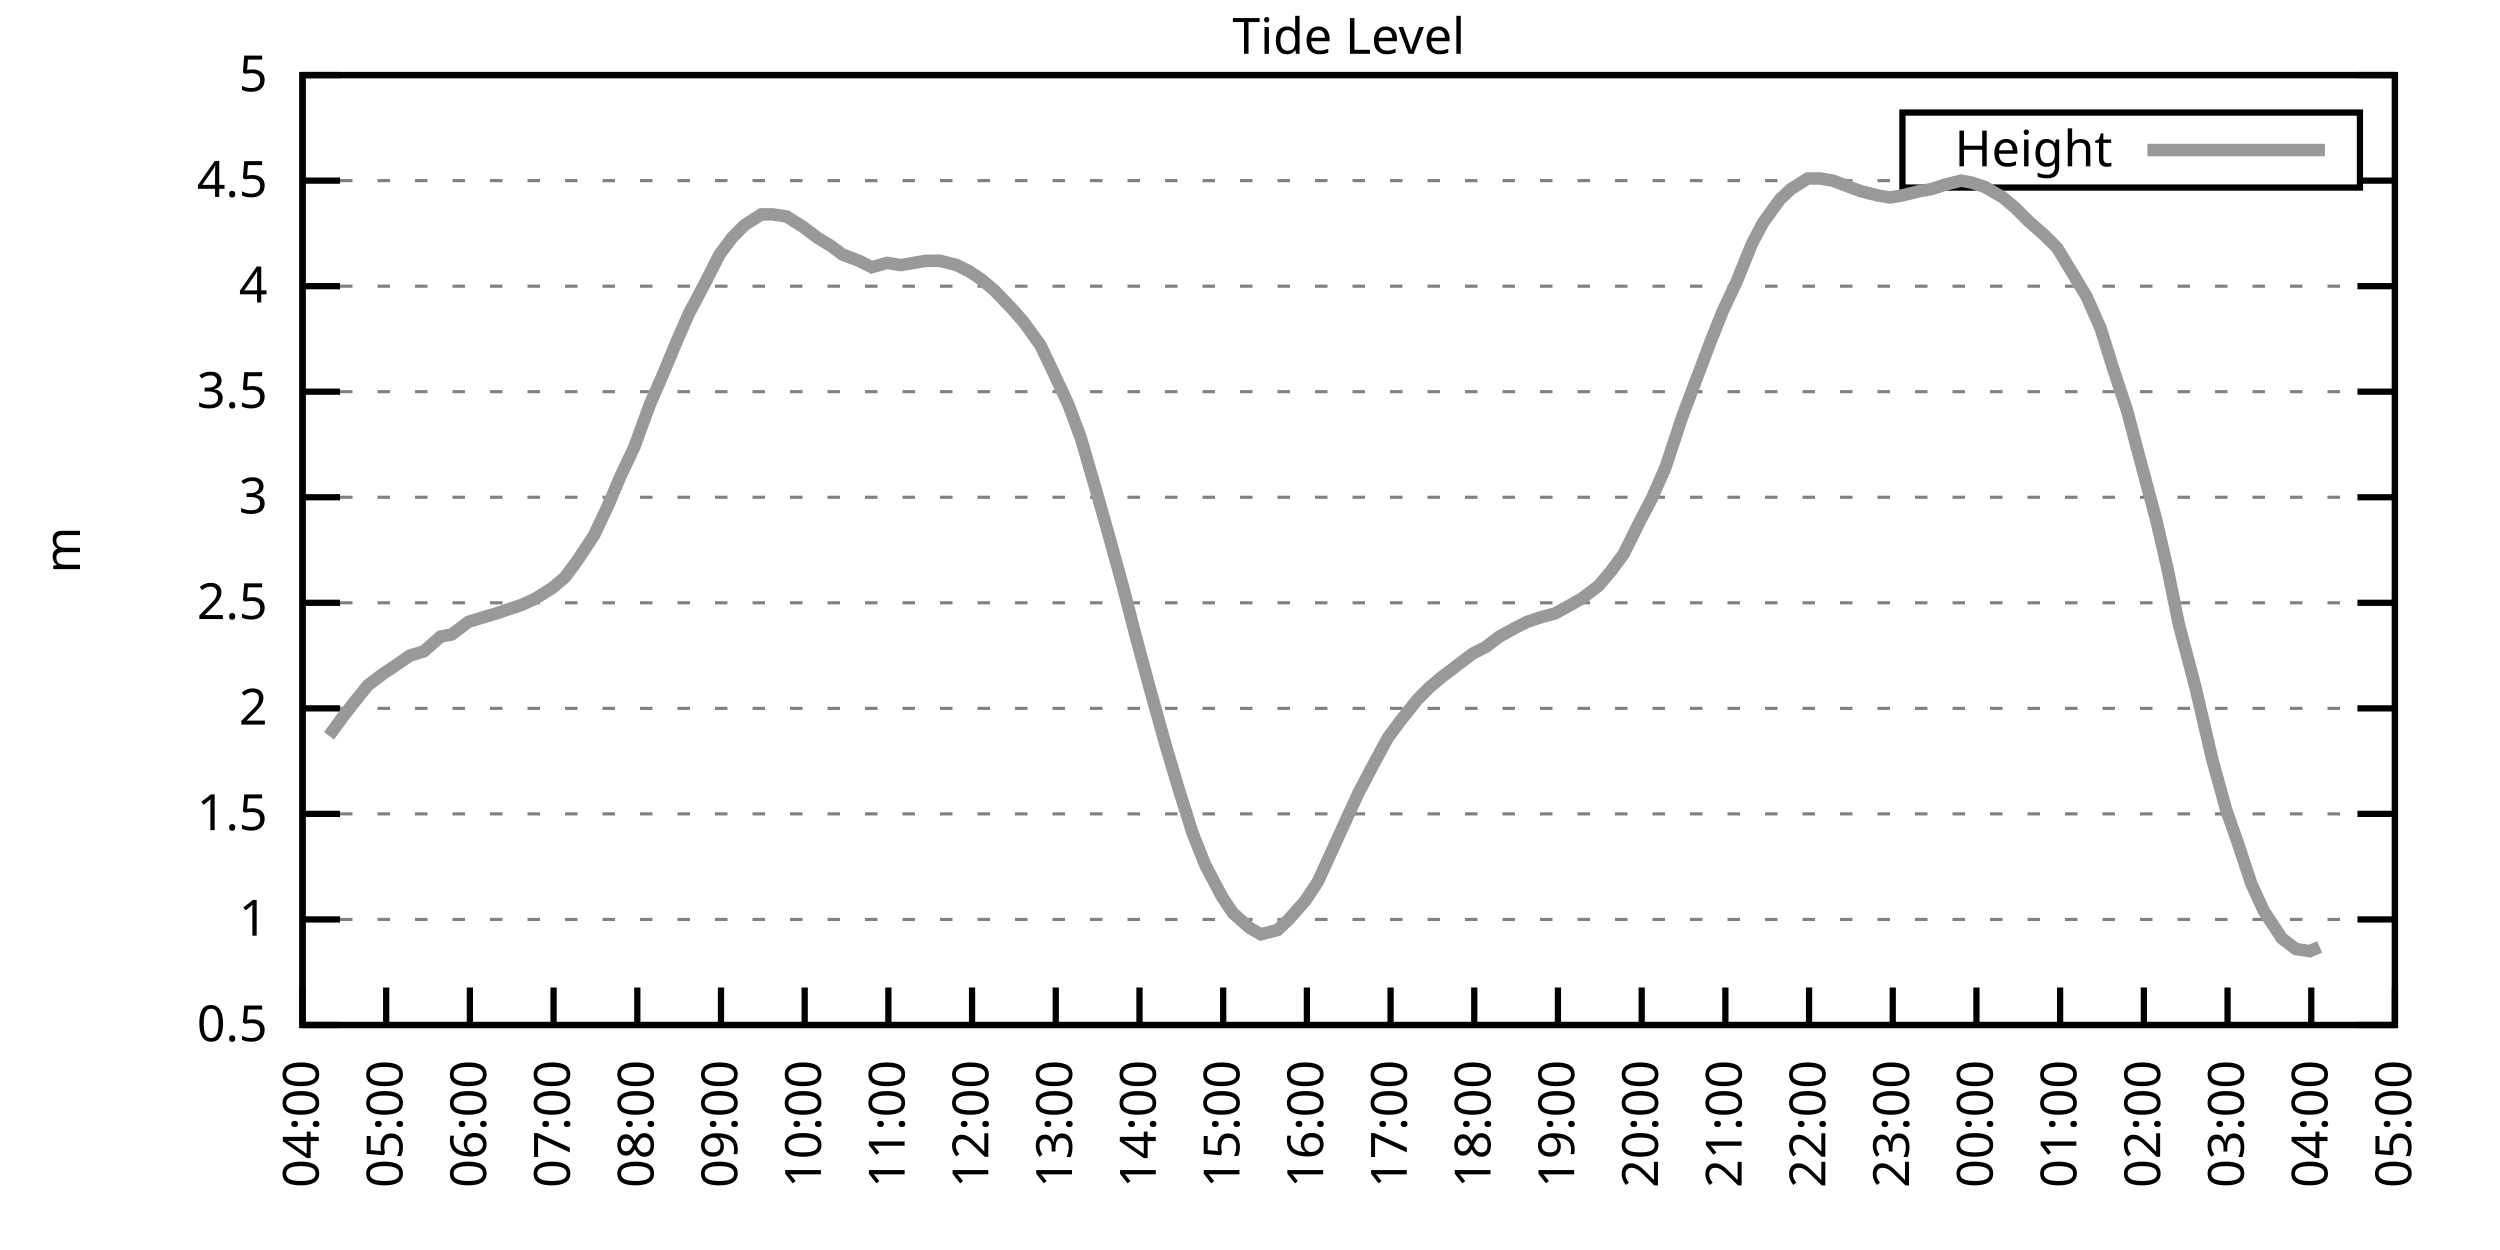
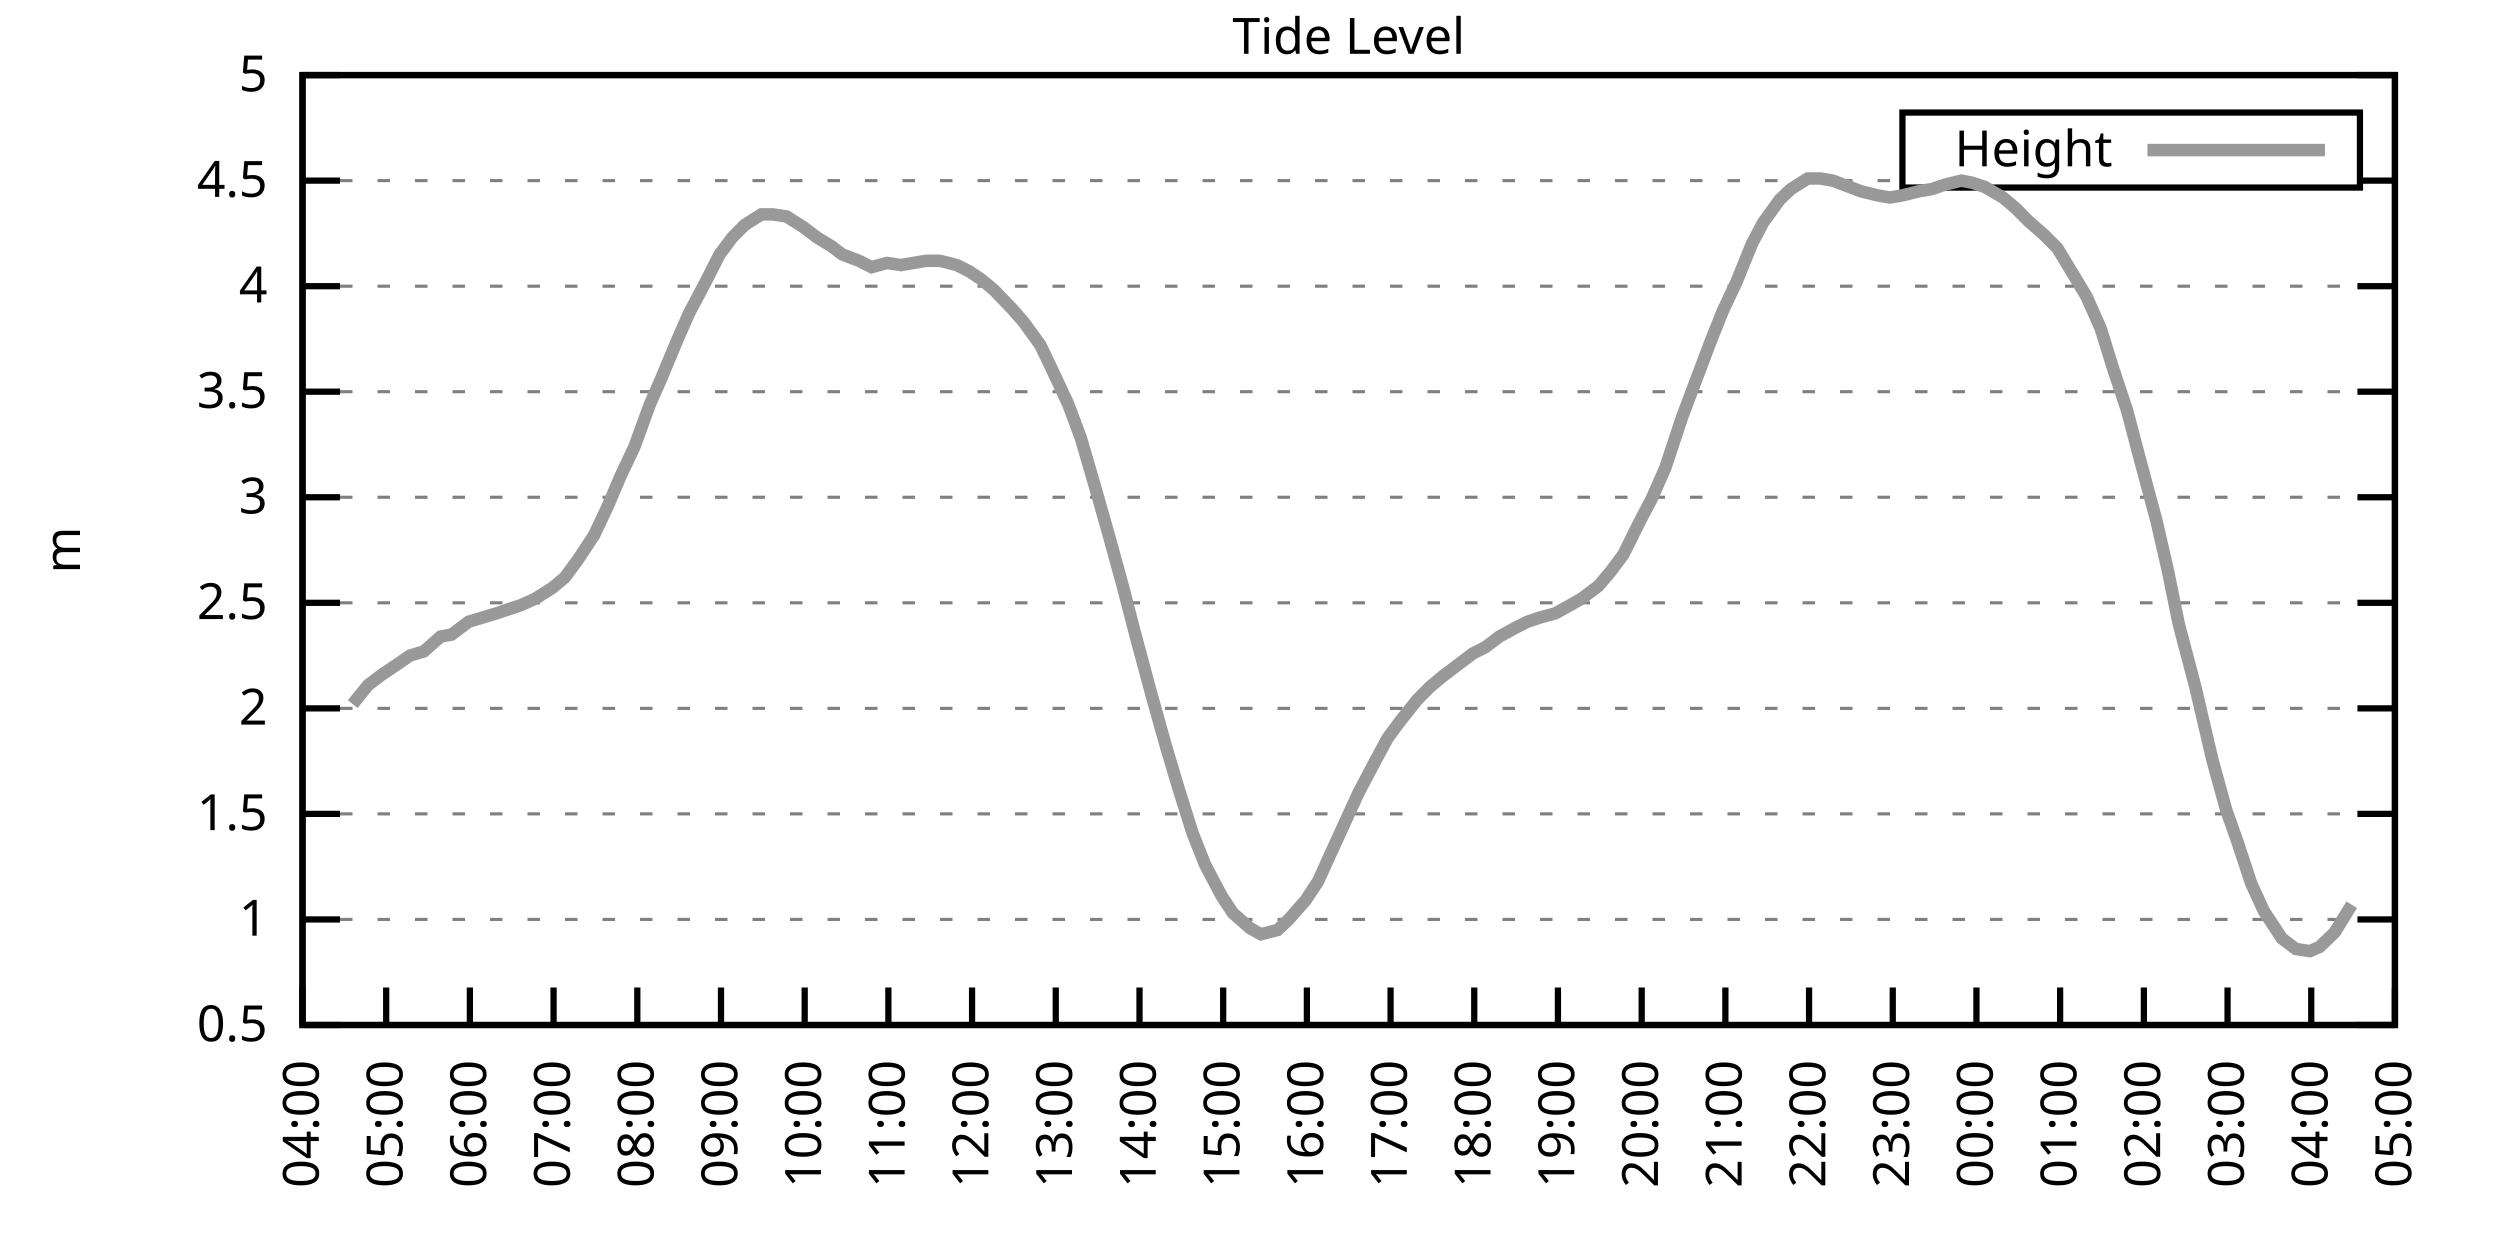
<svg xmlns="http://www.w3.org/2000/svg" xmlns:xlink="http://www.w3.org/1999/xlink" width="400" height="200" viewBox="0 0 400 200">
  <g id="gnuplot_canvas">
    <rect x="0" y="0" width="400" height="200" fill="none" />
    <defs>
      <circle id="gpDot" r="0.5" stroke-width="0.5" stroke="currentColor" />
      <path id="gpPt0" stroke-width="0.333" stroke="currentColor" d="M-1,0 h2 M0,-1 v2" />
      <path id="gpPt1" stroke-width="0.333" stroke="currentColor" d="M-1,-1 L1,1 M1,-1 L-1,1" />
      <path id="gpPt2" stroke-width="0.333" stroke="currentColor" d="M-1,0 L1,0 M0,-1 L0,1 M-1,-1 L1,1 M-1,1 L1,-1" />
      <rect id="gpPt3" stroke-width="0.333" stroke="currentColor" x="-1" y="-1" width="2" height="2" />
      <rect id="gpPt4" stroke-width="0.333" stroke="currentColor" fill="currentColor" x="-1" y="-1" width="2" height="2" />
      <circle id="gpPt5" stroke-width="0.333" stroke="currentColor" cx="0" cy="0" r="1" />
      <use xlink:href="#gpPt5" id="gpPt6" fill="currentColor" stroke="none" />
      <path id="gpPt7" stroke-width="0.333" stroke="currentColor" d="M0,-1.33 L-1.33,0.67 L1.33,0.67 z" />
      <use xlink:href="#gpPt7" id="gpPt8" fill="currentColor" stroke="none" />
      <use xlink:href="#gpPt7" id="gpPt9" stroke="currentColor" transform="rotate(180)" />
      <use xlink:href="#gpPt9" id="gpPt10" fill="currentColor" stroke="none" />
      <use xlink:href="#gpPt3" id="gpPt11" stroke="currentColor" transform="rotate(45)" />
      <use xlink:href="#gpPt11" id="gpPt12" fill="currentColor" stroke="none" />
      <path id="gpPt13" stroke-width="0.333" stroke="currentColor" d="M0,1.330 L1.265,0.411 L0.782,-1.067 L-0.782,-1.076 L-1.265,0.411 z" />
      <use xlink:href="#gpPt13" id="gpPt14" fill="currentColor" stroke="none" />
      <filter id="textbox" filterUnits="objectBoundingBox" x="0" y="0" height="1" width="1">
        <feFlood flood-color="white" flood-opacity="1" result="bgnd" />
        <feComposite in="SourceGraphic" in2="bgnd" operator="atop" />
      </filter>
      <filter id="greybox" filterUnits="objectBoundingBox" x="0" y="0" height="1" width="1">
        <feFlood flood-color="lightgrey" flood-opacity="1" result="grey" />
        <feComposite in="SourceGraphic" in2="grey" operator="atop" />
      </filter>
    </defs>
    <g fill="none" color="white" stroke="currentColor" stroke-width="1.00" stroke-linecap="butt" stroke-linejoin="miter">
</g>
    <g fill="none" color="black" stroke="currentColor" stroke-width="1.00" stroke-linecap="butt" stroke-linejoin="miter">
      <g stroke="none" shape-rendering="crispEdges">
        <polygon fill="rgb(255, 255, 255)" points="48.40,164.00 383.18,164.00 383.18,12.02 48.40,12.02 " />
      </g>
    </g>
    <g fill="none" color="black" stroke="currentColor" stroke-width="1.00" stroke-linecap="butt" stroke-linejoin="miter">
</g>
    <g fill="none" color="black" stroke="black" stroke-width="0.50" stroke-linecap="butt" stroke-linejoin="miter">
</g>
    <g fill="none" color="gray" stroke="currentColor" stroke-width="0.50" stroke-linecap="butt" stroke-linejoin="miter">
      <path stroke="gray" stroke-dasharray="2,4" class="gridline" d="M48.40,164.00 L383.19,164.00  " />
    </g>
    <g fill="none" color="gray" stroke="gray" stroke-width="1.00" stroke-linecap="butt" stroke-linejoin="miter">
</g>
    <g fill="none" color="black" stroke="currentColor" stroke-width="1.00" stroke-linecap="butt" stroke-linejoin="miter">
      <path stroke="black" d="M48.40,164.00 L54.40,164.00 M383.19,164.00 L377.19,164.00  " />
      <g transform="translate(42.80,166.60)" stroke="none" fill="black" font-family="Sans" font-size="8.00" text-anchor="end">
        <text>
          <tspan font-family="Sans"> 0.5</tspan>
        </text>
      </g>
    </g>
    <g fill="none" color="black" stroke="currentColor" stroke-width="1.00" stroke-linecap="butt" stroke-linejoin="miter">
</g>
    <g fill="none" color="black" stroke="black" stroke-width="0.50" stroke-linecap="butt" stroke-linejoin="miter">
</g>
    <g fill="none" color="gray" stroke="currentColor" stroke-width="0.50" stroke-linecap="butt" stroke-linejoin="miter">
      <path stroke="gray" stroke-dasharray="2,4" class="gridline" d="M48.40,147.11 L383.19,147.11  " />
    </g>
    <g fill="none" color="gray" stroke="gray" stroke-width="1.00" stroke-linecap="butt" stroke-linejoin="miter">
</g>
    <g fill="none" color="black" stroke="currentColor" stroke-width="1.00" stroke-linecap="butt" stroke-linejoin="miter">
      <path stroke="black" d="M48.40,147.11 L54.40,147.11 M383.19,147.11 L377.19,147.11  " />
      <g transform="translate(42.80,149.71)" stroke="none" fill="black" font-family="Sans" font-size="8.00" text-anchor="end">
        <text>
          <tspan font-family="Sans"> 1</tspan>
        </text>
      </g>
    </g>
    <g fill="none" color="black" stroke="currentColor" stroke-width="1.00" stroke-linecap="butt" stroke-linejoin="miter">
</g>
    <g fill="none" color="black" stroke="black" stroke-width="0.50" stroke-linecap="butt" stroke-linejoin="miter">
</g>
    <g fill="none" color="gray" stroke="currentColor" stroke-width="0.50" stroke-linecap="butt" stroke-linejoin="miter">
      <path stroke="gray" stroke-dasharray="2,4" class="gridline" d="M48.40,130.22 L383.19,130.22  " />
    </g>
    <g fill="none" color="gray" stroke="gray" stroke-width="1.00" stroke-linecap="butt" stroke-linejoin="miter">
</g>
    <g fill="none" color="black" stroke="currentColor" stroke-width="1.00" stroke-linecap="butt" stroke-linejoin="miter">
      <path stroke="black" d="M48.40,130.22 L54.40,130.22 M383.19,130.22 L377.19,130.22  " />
      <g transform="translate(42.80,132.82)" stroke="none" fill="black" font-family="Sans" font-size="8.00" text-anchor="end">
        <text>
          <tspan font-family="Sans"> 1.5</tspan>
        </text>
      </g>
    </g>
    <g fill="none" color="black" stroke="currentColor" stroke-width="1.00" stroke-linecap="butt" stroke-linejoin="miter">
</g>
    <g fill="none" color="black" stroke="black" stroke-width="0.50" stroke-linecap="butt" stroke-linejoin="miter">
</g>
    <g fill="none" color="gray" stroke="currentColor" stroke-width="0.50" stroke-linecap="butt" stroke-linejoin="miter">
      <path stroke="gray" stroke-dasharray="2,4" class="gridline" d="M48.40,113.34 L383.19,113.34  " />
    </g>
    <g fill="none" color="gray" stroke="gray" stroke-width="1.00" stroke-linecap="butt" stroke-linejoin="miter">
</g>
    <g fill="none" color="black" stroke="currentColor" stroke-width="1.00" stroke-linecap="butt" stroke-linejoin="miter">
      <path stroke="black" d="M48.40,113.34 L54.40,113.34 M383.19,113.34 L377.19,113.34  " />
      <g transform="translate(42.80,115.94)" stroke="none" fill="black" font-family="Sans" font-size="8.00" text-anchor="end">
        <text>
          <tspan font-family="Sans"> 2</tspan>
        </text>
      </g>
    </g>
    <g fill="none" color="black" stroke="currentColor" stroke-width="1.00" stroke-linecap="butt" stroke-linejoin="miter">
</g>
    <g fill="none" color="black" stroke="black" stroke-width="0.50" stroke-linecap="butt" stroke-linejoin="miter">
</g>
    <g fill="none" color="gray" stroke="currentColor" stroke-width="0.50" stroke-linecap="butt" stroke-linejoin="miter">
      <path stroke="gray" stroke-dasharray="2,4" class="gridline" d="M48.40,96.45 L383.19,96.45  " />
    </g>
    <g fill="none" color="gray" stroke="gray" stroke-width="1.00" stroke-linecap="butt" stroke-linejoin="miter">
</g>
    <g fill="none" color="black" stroke="currentColor" stroke-width="1.00" stroke-linecap="butt" stroke-linejoin="miter">
      <path stroke="black" d="M48.40,96.45 L54.40,96.45 M383.19,96.45 L377.19,96.45  " />
      <g transform="translate(42.80,99.05)" stroke="none" fill="black" font-family="Sans" font-size="8.00" text-anchor="end">
        <text>
          <tspan font-family="Sans"> 2.5</tspan>
        </text>
      </g>
    </g>
    <g fill="none" color="black" stroke="currentColor" stroke-width="1.00" stroke-linecap="butt" stroke-linejoin="miter">
</g>
    <g fill="none" color="black" stroke="black" stroke-width="0.50" stroke-linecap="butt" stroke-linejoin="miter">
</g>
    <g fill="none" color="gray" stroke="currentColor" stroke-width="0.50" stroke-linecap="butt" stroke-linejoin="miter">
      <path stroke="gray" stroke-dasharray="2,4" class="gridline" d="M48.40,79.56 L383.19,79.56  " />
    </g>
    <g fill="none" color="gray" stroke="gray" stroke-width="1.00" stroke-linecap="butt" stroke-linejoin="miter">
</g>
    <g fill="none" color="black" stroke="currentColor" stroke-width="1.00" stroke-linecap="butt" stroke-linejoin="miter">
      <path stroke="black" d="M48.40,79.56 L54.40,79.56 M383.19,79.56 L377.19,79.56  " />
      <g transform="translate(42.80,82.16)" stroke="none" fill="black" font-family="Sans" font-size="8.00" text-anchor="end">
        <text>
          <tspan font-family="Sans"> 3</tspan>
        </text>
      </g>
    </g>
    <g fill="none" color="black" stroke="currentColor" stroke-width="1.00" stroke-linecap="butt" stroke-linejoin="miter">
</g>
    <g fill="none" color="black" stroke="black" stroke-width="0.50" stroke-linecap="butt" stroke-linejoin="miter">
</g>
    <g fill="none" color="gray" stroke="currentColor" stroke-width="0.50" stroke-linecap="butt" stroke-linejoin="miter">
      <path stroke="gray" stroke-dasharray="2,4" class="gridline" d="M48.40,62.67 L383.19,62.67  " />
    </g>
    <g fill="none" color="gray" stroke="gray" stroke-width="1.00" stroke-linecap="butt" stroke-linejoin="miter">
</g>
    <g fill="none" color="black" stroke="currentColor" stroke-width="1.00" stroke-linecap="butt" stroke-linejoin="miter">
      <path stroke="black" d="M48.40,62.67 L54.40,62.67 M383.19,62.67 L377.19,62.67  " />
      <g transform="translate(42.80,65.27)" stroke="none" fill="black" font-family="Sans" font-size="8.00" text-anchor="end">
        <text>
          <tspan font-family="Sans"> 3.5</tspan>
        </text>
      </g>
    </g>
    <g fill="none" color="black" stroke="currentColor" stroke-width="1.00" stroke-linecap="butt" stroke-linejoin="miter">
</g>
    <g fill="none" color="black" stroke="black" stroke-width="0.50" stroke-linecap="butt" stroke-linejoin="miter">
</g>
    <g fill="none" color="gray" stroke="currentColor" stroke-width="0.50" stroke-linecap="butt" stroke-linejoin="miter">
      <path stroke="gray" stroke-dasharray="2,4" class="gridline" d="M48.40,45.79 L383.19,45.79  " />
    </g>
    <g fill="none" color="gray" stroke="gray" stroke-width="1.00" stroke-linecap="butt" stroke-linejoin="miter">
</g>
    <g fill="none" color="black" stroke="currentColor" stroke-width="1.00" stroke-linecap="butt" stroke-linejoin="miter">
      <path stroke="black" d="M48.40,45.79 L54.40,45.79 M383.19,45.79 L377.19,45.79  " />
      <g transform="translate(42.80,48.39)" stroke="none" fill="black" font-family="Sans" font-size="8.00" text-anchor="end">
        <text>
          <tspan font-family="Sans"> 4</tspan>
        </text>
      </g>
    </g>
    <g fill="none" color="black" stroke="currentColor" stroke-width="1.00" stroke-linecap="butt" stroke-linejoin="miter">
</g>
    <g fill="none" color="black" stroke="black" stroke-width="0.50" stroke-linecap="butt" stroke-linejoin="miter">
</g>
    <g fill="none" color="gray" stroke="currentColor" stroke-width="0.50" stroke-linecap="butt" stroke-linejoin="miter">
      <path stroke="gray" stroke-dasharray="2,4" class="gridline" d="M48.40,28.90 L304.39,28.90 M377.59,28.90 L383.19,28.90  " />
    </g>
    <g fill="none" color="gray" stroke="gray" stroke-width="1.00" stroke-linecap="butt" stroke-linejoin="miter">
</g>
    <g fill="none" color="black" stroke="currentColor" stroke-width="1.00" stroke-linecap="butt" stroke-linejoin="miter">
      <path stroke="black" d="M48.40,28.90 L54.40,28.90 M383.19,28.90 L377.19,28.90  " />
      <g transform="translate(42.80,31.50)" stroke="none" fill="black" font-family="Sans" font-size="8.00" text-anchor="end">
        <text>
          <tspan font-family="Sans"> 4.5</tspan>
        </text>
      </g>
    </g>
    <g fill="none" color="black" stroke="currentColor" stroke-width="1.00" stroke-linecap="butt" stroke-linejoin="miter">
</g>
    <g fill="none" color="black" stroke="black" stroke-width="0.50" stroke-linecap="butt" stroke-linejoin="miter">
</g>
    <g fill="none" color="gray" stroke="currentColor" stroke-width="0.50" stroke-linecap="butt" stroke-linejoin="miter">
      <path stroke="gray" stroke-dasharray="2,4" class="gridline" d="M48.40,12.01 L383.19,12.01  " />
    </g>
    <g fill="none" color="gray" stroke="gray" stroke-width="1.00" stroke-linecap="butt" stroke-linejoin="miter">
</g>
    <g fill="none" color="black" stroke="currentColor" stroke-width="1.00" stroke-linecap="butt" stroke-linejoin="miter">
      <path stroke="black" d="M48.40,12.01 L54.40,12.01 M383.19,12.01 L377.19,12.01  " />
      <g transform="translate(42.80,14.61)" stroke="none" fill="black" font-family="Sans" font-size="8.00" text-anchor="end">
        <text>
          <tspan font-family="Sans"> 5</tspan>
        </text>
      </g>
    </g>
    <g fill="none" color="black" stroke="currentColor" stroke-width="1.00" stroke-linecap="butt" stroke-linejoin="miter">
      <path stroke="black" d="M48.40,164.00 L48.40,158.00  " />
      <g transform="translate(51.00,169.60) rotate(270.00)" stroke="none" fill="black" font-family="Sans" font-size="8.00" text-anchor="end">
        <text>
          <tspan font-family="Sans">04:00</tspan>
        </text>
      </g>
    </g>
    <g fill="none" color="black" stroke="currentColor" stroke-width="1.00" stroke-linecap="butt" stroke-linejoin="miter">
      <path stroke="black" d="M61.79,164.00 L61.79,158.00  " />
      <g transform="translate(64.39,169.60) rotate(270.00)" stroke="none" fill="black" font-family="Sans" font-size="8.00" text-anchor="end">
        <text>
          <tspan font-family="Sans">05:00</tspan>
        </text>
      </g>
    </g>
    <g fill="none" color="black" stroke="currentColor" stroke-width="1.00" stroke-linecap="butt" stroke-linejoin="miter">
      <path stroke="black" d="M75.18,164.00 L75.18,158.00  " />
      <g transform="translate(77.78,169.60) rotate(270.00)" stroke="none" fill="black" font-family="Sans" font-size="8.00" text-anchor="end">
        <text>
          <tspan font-family="Sans">06:00</tspan>
        </text>
      </g>
    </g>
    <g fill="none" color="black" stroke="currentColor" stroke-width="1.00" stroke-linecap="butt" stroke-linejoin="miter">
      <path stroke="black" d="M88.57,164.00 L88.57,158.00  " />
      <g transform="translate(91.17,169.60) rotate(270.00)" stroke="none" fill="black" font-family="Sans" font-size="8.00" text-anchor="end">
        <text>
          <tspan font-family="Sans">07:00</tspan>
        </text>
      </g>
    </g>
    <g fill="none" color="black" stroke="currentColor" stroke-width="1.00" stroke-linecap="butt" stroke-linejoin="miter">
      <path stroke="black" d="M101.97,164.00 L101.97,158.00  " />
      <g transform="translate(104.57,169.60) rotate(270.00)" stroke="none" fill="black" font-family="Sans" font-size="8.00" text-anchor="end">
        <text>
          <tspan font-family="Sans">08:00</tspan>
        </text>
      </g>
    </g>
    <g fill="none" color="black" stroke="currentColor" stroke-width="1.00" stroke-linecap="butt" stroke-linejoin="miter">
      <path stroke="black" d="M115.36,164.00 L115.36,158.00  " />
      <g transform="translate(117.96,169.60) rotate(270.00)" stroke="none" fill="black" font-family="Sans" font-size="8.00" text-anchor="end">
        <text>
          <tspan font-family="Sans">09:00</tspan>
        </text>
      </g>
    </g>
    <g fill="none" color="black" stroke="currentColor" stroke-width="1.00" stroke-linecap="butt" stroke-linejoin="miter">
      <path stroke="black" d="M128.75,164.00 L128.75,158.00  " />
      <g transform="translate(131.35,169.60) rotate(270.00)" stroke="none" fill="black" font-family="Sans" font-size="8.00" text-anchor="end">
        <text>
          <tspan font-family="Sans">10:00</tspan>
        </text>
      </g>
    </g>
    <g fill="none" color="black" stroke="currentColor" stroke-width="1.00" stroke-linecap="butt" stroke-linejoin="miter">
      <path stroke="black" d="M142.14,164.00 L142.14,158.00  " />
      <g transform="translate(144.74,169.60) rotate(270.00)" stroke="none" fill="black" font-family="Sans" font-size="8.00" text-anchor="end">
        <text>
          <tspan font-family="Sans">11:00</tspan>
        </text>
      </g>
    </g>
    <g fill="none" color="black" stroke="currentColor" stroke-width="1.00" stroke-linecap="butt" stroke-linejoin="miter">
      <path stroke="black" d="M155.53,164.00 L155.53,158.00  " />
      <g transform="translate(158.13,169.60) rotate(270.00)" stroke="none" fill="black" font-family="Sans" font-size="8.00" text-anchor="end">
        <text>
          <tspan font-family="Sans">12:00</tspan>
        </text>
      </g>
    </g>
    <g fill="none" color="black" stroke="currentColor" stroke-width="1.00" stroke-linecap="butt" stroke-linejoin="miter">
      <path stroke="black" d="M168.92,164.00 L168.92,158.00  " />
      <g transform="translate(171.52,169.60) rotate(270.00)" stroke="none" fill="black" font-family="Sans" font-size="8.00" text-anchor="end">
        <text>
          <tspan font-family="Sans">13:00</tspan>
        </text>
      </g>
    </g>
    <g fill="none" color="black" stroke="currentColor" stroke-width="1.00" stroke-linecap="butt" stroke-linejoin="miter">
      <path stroke="black" d="M182.32,164.00 L182.32,158.00  " />
      <g transform="translate(184.92,169.60) rotate(270.00)" stroke="none" fill="black" font-family="Sans" font-size="8.00" text-anchor="end">
        <text>
          <tspan font-family="Sans">14:00</tspan>
        </text>
      </g>
    </g>
    <g fill="none" color="black" stroke="currentColor" stroke-width="1.00" stroke-linecap="butt" stroke-linejoin="miter">
      <path stroke="black" d="M195.71,164.00 L195.71,158.00  " />
      <g transform="translate(198.31,169.60) rotate(270.00)" stroke="none" fill="black" font-family="Sans" font-size="8.00" text-anchor="end">
        <text>
          <tspan font-family="Sans">15:00</tspan>
        </text>
      </g>
    </g>
    <g fill="none" color="black" stroke="currentColor" stroke-width="1.00" stroke-linecap="butt" stroke-linejoin="miter">
      <path stroke="black" d="M209.10,164.00 L209.10,158.00  " />
      <g transform="translate(211.70,169.60) rotate(270.00)" stroke="none" fill="black" font-family="Sans" font-size="8.00" text-anchor="end">
        <text>
          <tspan font-family="Sans">16:00</tspan>
        </text>
      </g>
    </g>
    <g fill="none" color="black" stroke="currentColor" stroke-width="1.00" stroke-linecap="butt" stroke-linejoin="miter">
      <path stroke="black" d="M222.49,164.00 L222.49,158.00  " />
      <g transform="translate(225.09,169.60) rotate(270.00)" stroke="none" fill="black" font-family="Sans" font-size="8.00" text-anchor="end">
        <text>
          <tspan font-family="Sans">17:00</tspan>
        </text>
      </g>
    </g>
    <g fill="none" color="black" stroke="currentColor" stroke-width="1.00" stroke-linecap="butt" stroke-linejoin="miter">
      <path stroke="black" d="M235.88,164.00 L235.88,158.00  " />
      <g transform="translate(238.48,169.60) rotate(270.00)" stroke="none" fill="black" font-family="Sans" font-size="8.00" text-anchor="end">
        <text>
          <tspan font-family="Sans">18:00</tspan>
        </text>
      </g>
    </g>
    <g fill="none" color="black" stroke="currentColor" stroke-width="1.00" stroke-linecap="butt" stroke-linejoin="miter">
      <path stroke="black" d="M249.27,164.00 L249.27,158.00  " />
      <g transform="translate(251.87,169.60) rotate(270.00)" stroke="none" fill="black" font-family="Sans" font-size="8.00" text-anchor="end">
        <text>
          <tspan font-family="Sans">19:00</tspan>
        </text>
      </g>
    </g>
    <g fill="none" color="black" stroke="currentColor" stroke-width="1.00" stroke-linecap="butt" stroke-linejoin="miter">
      <path stroke="black" d="M262.67,164.00 L262.67,158.00  " />
      <g transform="translate(265.27,169.60) rotate(270.00)" stroke="none" fill="black" font-family="Sans" font-size="8.00" text-anchor="end">
        <text>
          <tspan font-family="Sans">20:00</tspan>
        </text>
      </g>
    </g>
    <g fill="none" color="black" stroke="currentColor" stroke-width="1.00" stroke-linecap="butt" stroke-linejoin="miter">
      <path stroke="black" d="M276.06,164.00 L276.06,158.00  " />
      <g transform="translate(278.66,169.60) rotate(270.00)" stroke="none" fill="black" font-family="Sans" font-size="8.00" text-anchor="end">
        <text>
          <tspan font-family="Sans">21:00</tspan>
        </text>
      </g>
    </g>
    <g fill="none" color="black" stroke="currentColor" stroke-width="1.00" stroke-linecap="butt" stroke-linejoin="miter">
      <path stroke="black" d="M289.45,164.00 L289.45,158.00  " />
      <g transform="translate(292.05,169.60) rotate(270.00)" stroke="none" fill="black" font-family="Sans" font-size="8.00" text-anchor="end">
        <text>
          <tspan font-family="Sans">22:00</tspan>
        </text>
      </g>
    </g>
    <g fill="none" color="black" stroke="currentColor" stroke-width="1.00" stroke-linecap="butt" stroke-linejoin="miter">
      <path stroke="black" d="M302.84,164.00 L302.84,158.00  " />
      <g transform="translate(305.44,169.60) rotate(270.00)" stroke="none" fill="black" font-family="Sans" font-size="8.00" text-anchor="end">
        <text>
          <tspan font-family="Sans">23:00</tspan>
        </text>
      </g>
    </g>
    <g fill="none" color="black" stroke="currentColor" stroke-width="1.00" stroke-linecap="butt" stroke-linejoin="miter">
      <path stroke="black" d="M316.23,164.00 L316.23,158.00  " />
      <g transform="translate(318.83,169.60) rotate(270.00)" stroke="none" fill="black" font-family="Sans" font-size="8.00" text-anchor="end">
        <text>
          <tspan font-family="Sans">00:00</tspan>
        </text>
      </g>
    </g>
    <g fill="none" color="black" stroke="currentColor" stroke-width="1.00" stroke-linecap="butt" stroke-linejoin="miter">
      <path stroke="black" d="M329.62,164.00 L329.62,158.00  " />
      <g transform="translate(332.22,169.60) rotate(270.00)" stroke="none" fill="black" font-family="Sans" font-size="8.00" text-anchor="end">
        <text>
          <tspan font-family="Sans">01:00</tspan>
        </text>
      </g>
    </g>
    <g fill="none" color="black" stroke="currentColor" stroke-width="1.00" stroke-linecap="butt" stroke-linejoin="miter">
      <path stroke="black" d="M343.02,164.00 L343.02,158.00  " />
      <g transform="translate(345.62,169.60) rotate(270.00)" stroke="none" fill="black" font-family="Sans" font-size="8.00" text-anchor="end">
        <text>
          <tspan font-family="Sans">02:00</tspan>
        </text>
      </g>
    </g>
    <g fill="none" color="black" stroke="currentColor" stroke-width="1.00" stroke-linecap="butt" stroke-linejoin="miter">
      <path stroke="black" d="M356.41,164.00 L356.41,158.00  " />
      <g transform="translate(359.01,169.60) rotate(270.00)" stroke="none" fill="black" font-family="Sans" font-size="8.00" text-anchor="end">
        <text>
          <tspan font-family="Sans">03:00</tspan>
        </text>
      </g>
    </g>
    <g fill="none" color="black" stroke="currentColor" stroke-width="1.00" stroke-linecap="butt" stroke-linejoin="miter">
      <path stroke="black" d="M369.80,164.00 L369.80,158.00  " />
      <g transform="translate(372.40,169.60) rotate(270.00)" stroke="none" fill="black" font-family="Sans" font-size="8.00" text-anchor="end">
        <text>
          <tspan font-family="Sans">04:00</tspan>
        </text>
      </g>
    </g>
    <g fill="none" color="black" stroke="currentColor" stroke-width="1.00" stroke-linecap="butt" stroke-linejoin="miter">
      <path stroke="black" d="M383.19,164.00 L383.19,158.00  " />
      <g transform="translate(385.79,169.60) rotate(270.00)" stroke="none" fill="black" font-family="Sans" font-size="8.00" text-anchor="end">
        <text>
          <tspan font-family="Sans">05:00</tspan>
        </text>
      </g>
    </g>
    <g fill="none" color="black" stroke="currentColor" stroke-width="1.00" stroke-linecap="butt" stroke-linejoin="miter">
</g>
    <g fill="none" color="black" stroke="currentColor" stroke-width="1.00" stroke-linecap="butt" stroke-linejoin="miter">
      <path stroke="black" d="M48.40,12.01 L48.40,164.00 L383.19,164.00 L383.19,12.01 L48.40,12.01 Z  " />
    </g>
    <g fill="none" color="black" stroke="currentColor" stroke-width="1.00" stroke-linecap="butt" stroke-linejoin="miter">
</g>
    <g fill="none" color="black" stroke="currentColor" stroke-width="1.00" stroke-linecap="butt" stroke-linejoin="miter">
      <path stroke="black" d="M304.39,30.01 L304.39,18.01 L377.59,18.01 L377.59,30.01 L304.39,30.01 Z  " />
    </g>
    <g id="Tide_level_plot_1">
      <g fill="none" color="white" stroke="black" stroke-width="2.00" stroke-linecap="butt" stroke-linejoin="miter">
</g>
      <g fill="none" color="black" stroke="currentColor" stroke-width="2.00" stroke-linecap="butt" stroke-linejoin="miter">
        <g transform="translate(337.99,26.61)" stroke="none" fill="black" font-family="Sans" font-size="8.00" text-anchor="end">
          <text>
            <tspan font-family="Sans">Height</tspan>
          </text>
        </g>
      </g>
      <g fill="none" color="black" stroke="currentColor" stroke-width="2.00" stroke-linecap="butt" stroke-linejoin="miter">
-         <path stroke="rgb(153, 153, 153)" d="M343.59,24.01 L371.99,24.01 M52.64,117.73 L54.87,114.69 L56.43,112.66 L58.89,109.62 L61.12,107.93 L63.13,106.58   L65.59,104.89 L67.82,104.22 L70.50,101.85 L72.28,101.52 L74.96,99.49 L77.19,98.81 L79.42,98.14 L81.43,97.46   L83.44,96.79 L85.67,95.77 L88.35,94.08 L90.36,92.40 L92.37,89.69 L95.05,85.64 L97.28,80.91 L99.29,76.18   L101.52,71.45 L103.98,64.70 L105.76,60.65 L108.44,54.23 L110.22,50.18 L112.90,45.11 L115.13,40.72 L117.14,38.02   L119.15,35.99 L121.83,34.30 L123.62,34.30 L125.85,34.64 L128.53,36.33 L130.76,38.02 L132.99,39.37 L134.78,40.72   L137.45,41.73 L139.46,42.75 L141.92,42.07 L144.15,42.41 L146.16,42.07 L148.17,41.73 L150.40,41.73 L153.08,42.41   L155.09,43.42 L157.10,44.77 L159.10,46.46 L162.01,49.50 L163.79,51.53 L166.47,55.24 L168.25,58.96 L170.93,64.70   L172.94,70.10 L175.40,78.55 L177.41,85.64 L179.64,93.75 L181.65,101.52 L184.10,110.63 L186.56,119.42 L188.57,126.17   L190.80,133.26 L192.81,138.33 L195.48,143.40 L197.27,146.10 L199.95,148.46 L201.73,149.48 L204.41,148.80 L206.20,147.11   L208.88,144.07 L210.88,141.03 L213.34,135.63 L215.35,131.24 L217.36,126.85 L220.04,121.78 L222.04,118.07 L224.05,115.36   L226.73,111.99 L228.74,109.96 L230.75,108.27 L233.43,106.24 L235.66,104.56 L237.67,103.54 L239.90,101.85 L242.36,100.50   L244.36,99.49 L246.37,98.81 L248.83,98.14 L251.28,96.79 L253.07,95.77 L255.75,93.75 L257.76,91.38 L259.76,88.68   L262.44,83.28 L264.23,79.90 L266.46,74.83 L269.14,66.73 L270.92,62.00 L273.60,54.90 L275.61,49.84 L277.84,45.11   L280.30,39.03 L282.08,35.65 L284.76,31.94 L286.55,30.25 L289.23,28.56 L291.23,28.56 L293.24,28.90 L295.92,29.91   L297.71,30.59 L300.39,31.26 L302.39,31.60 L304.40,31.26 L307.08,30.59 L309.09,30.25 L311.10,29.57 L313.78,28.90   L315.56,29.24 L317.57,29.91 L320.47,31.60 L322.48,33.29 L324.49,35.32 L327.17,37.68 L329.18,39.71 L331.63,43.76   L333.86,47.47 L336.10,52.54 L338.10,58.96 L340.34,65.71 L342.12,72.47 L345.02,83.28 L346.81,91.04 L348.60,99.83   L351.27,109.96 L353.95,121.44 L356.18,129.55 L357.97,134.62 L360.20,141.37 L362.21,145.76 L365.11,150.15 L367.34,151.84   L369.58,152.18 L371.14,151.50  " />
+         <path stroke="rgb(153, 153, 153)" d="M343.59,24.01 L371.99,24.01 M56.43,112.66 L58.89,109.62 L61.12,107.93 L63.13,106.58 L65.59,104.89 L67.82,104.22   L70.50,101.85 L72.28,101.52 L74.96,99.49 L77.19,98.81 L79.42,98.14 L81.43,97.46 L83.44,96.79 L85.67,95.77   L88.35,94.08 L90.36,92.40 L92.37,89.69 L95.05,85.64 L97.28,80.91 L99.29,76.18 L101.52,71.45 L103.98,64.70   L105.76,60.65 L108.44,54.23 L110.22,50.18 L112.90,45.11 L115.13,40.72 L117.14,38.02 L119.15,35.99 L121.83,34.30   L123.62,34.30 L125.85,34.64 L128.53,36.33 L130.76,38.02 L132.99,39.37 L134.78,40.72 L137.45,41.73 L139.46,42.75   L141.92,42.07 L144.15,42.41 L146.16,42.07 L148.17,41.73 L150.40,41.73 L153.08,42.41 L155.09,43.42 L157.10,44.77   L159.10,46.46 L162.01,49.50 L163.79,51.53 L166.47,55.24 L168.25,58.96 L170.93,64.70 L172.94,70.10 L175.40,78.55   L177.41,85.64 L179.64,93.75 L181.65,101.52 L184.10,110.63 L186.56,119.42 L188.57,126.17 L190.80,133.26 L192.81,138.33   L195.48,143.40 L197.27,146.10 L199.95,148.46 L201.73,149.48 L204.41,148.80 L206.20,147.11 L208.88,144.07 L210.88,141.03   L213.34,135.63 L215.35,131.24 L217.36,126.85 L220.04,121.78 L222.04,118.07 L224.05,115.36 L226.73,111.99 L228.74,109.96   L230.75,108.27 L233.43,106.24 L235.66,104.56 L237.67,103.54 L239.90,101.85 L242.36,100.50 L244.36,99.49 L246.37,98.81   L248.83,98.14 L251.28,96.79 L253.07,95.77 L255.75,93.75 L257.76,91.38 L259.76,88.68 L262.44,83.28 L264.23,79.90   L266.46,74.83 L269.14,66.73 L270.92,62.00 L273.60,54.90 L275.61,49.84 L277.84,45.11 L280.30,39.03 L282.08,35.65   L284.76,31.94 L286.55,30.25 L289.23,28.56 L291.23,28.56 L293.24,28.90 L295.92,29.91 L297.71,30.59 L300.39,31.26   L302.39,31.60 L304.40,31.26 L307.08,30.59 L309.09,30.25 L311.10,29.57 L313.78,28.90 L315.56,29.24 L317.57,29.91   L320.47,31.60 L322.48,33.29 L324.49,35.32 L327.17,37.68 L329.18,39.71 L331.63,43.76 L333.86,47.47 L336.10,52.54   L338.10,58.96 L340.34,65.71 L342.12,72.47 L345.02,83.28 L346.81,91.04 L348.60,99.83 L351.27,109.96 L353.95,121.44   L356.18,129.55 L357.97,134.62 L360.20,141.37 L362.21,145.76 L365.11,150.15 L367.34,151.84 L369.58,152.18 L371.14,151.50   L373.59,149.14 L376.27,144.75  " />
      </g>
    </g>
    <g fill="none" color="black" stroke="currentColor" stroke-width="2.00" stroke-linecap="butt" stroke-linejoin="miter">
</g>
    <g fill="none" color="black" stroke="black" stroke-width="1.00" stroke-linecap="butt" stroke-linejoin="miter">
</g>
    <g fill="none" color="black" stroke="currentColor" stroke-width="1.00" stroke-linecap="butt" stroke-linejoin="miter">
      <path stroke="black" d="M48.40,12.01 L48.40,164.00 L383.19,164.00 L383.19,12.01 L48.40,12.01 Z  " />
      <g transform="translate(12.80,88.01) rotate(270.00)" stroke="none" fill="black" font-family="Sans" font-size="8.00" text-anchor="middle">
        <text>
          <tspan font-family="Sans">m</tspan>
        </text>
      </g>
    </g>
    <g fill="none" color="black" stroke="currentColor" stroke-width="1.00" stroke-linecap="butt" stroke-linejoin="miter">
</g>
    <g fill="none" color="black" stroke="currentColor" stroke-width="1.00" stroke-linecap="butt" stroke-linejoin="miter">
      <g transform="translate(215.79,8.61)" stroke="none" fill="black" font-family="Sans" font-size="8.00" text-anchor="middle">
        <text>
          <tspan font-family="Sans">Tide Level</tspan>
        </text>
      </g>
    </g>
    <g fill="none" color="black" stroke="currentColor" stroke-width="1.00" stroke-linecap="butt" stroke-linejoin="miter">
</g>
  </g>
</svg>
